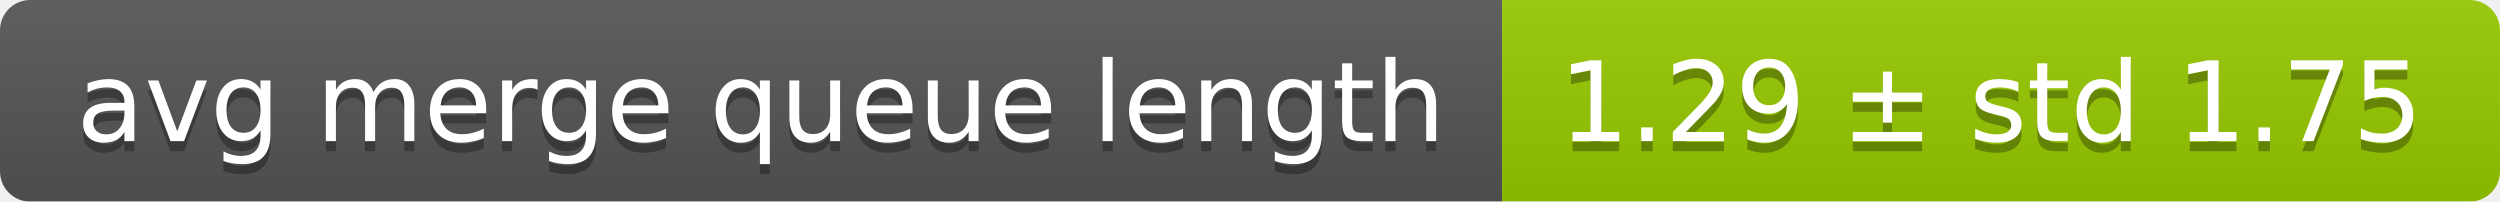
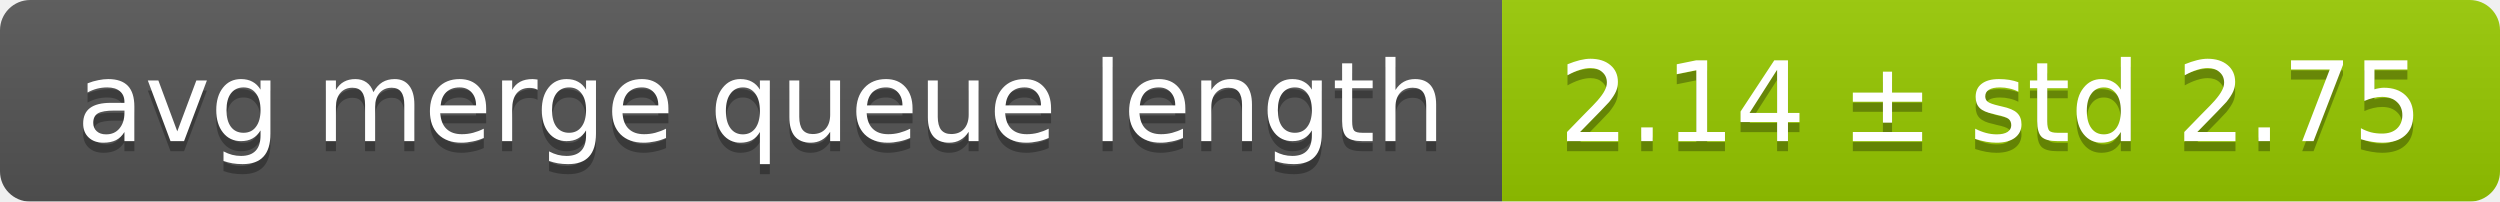
<svg xmlns="http://www.w3.org/2000/svg" width="248" height="20">
  <linearGradient id="smooth" x2="0" y2="100%">
    <stop offset="0" stop-color="#bbb" stop-opacity=".1" />
    <stop offset="1" stop-opacity=".1" />
  </linearGradient>
  <mask id="round">
    <rect width="248" height="20" rx="3" fill="#fff" />
  </mask>
  <g mask="url(#round)">
    <rect width="149" height="20" fill="#555" />
    <rect x="149" width="99" height="20" fill="#97ca00" />
    <rect width="248" height="20" fill="url(#smooth)" />
  </g>
  <g fill="#fff" text-anchor="middle" font-family="DejaVu Sans,Verdana,Geneva,sans-serif" font-size="11">
    <text x="75.5" y="15" fill="#010101" fill-opacity=".3">avg merge queue length</text>
    <text x="75.5" y="14">avg merge queue length</text>
-     <text x="197.5" y="15" fill="#010101" fill-opacity=".3">1.29 ± std 1.75</text>
-     <text x="197.5" y="14">1.29 ± std 1.75</text>
+     <text x="197.5" y="15" fill="#010101" fill-opacity=".3">2.14 ± std 2.75</text>
+     <text x="197.5" y="14">2.14 ± std 2.75</text>
  </g>
</svg>
